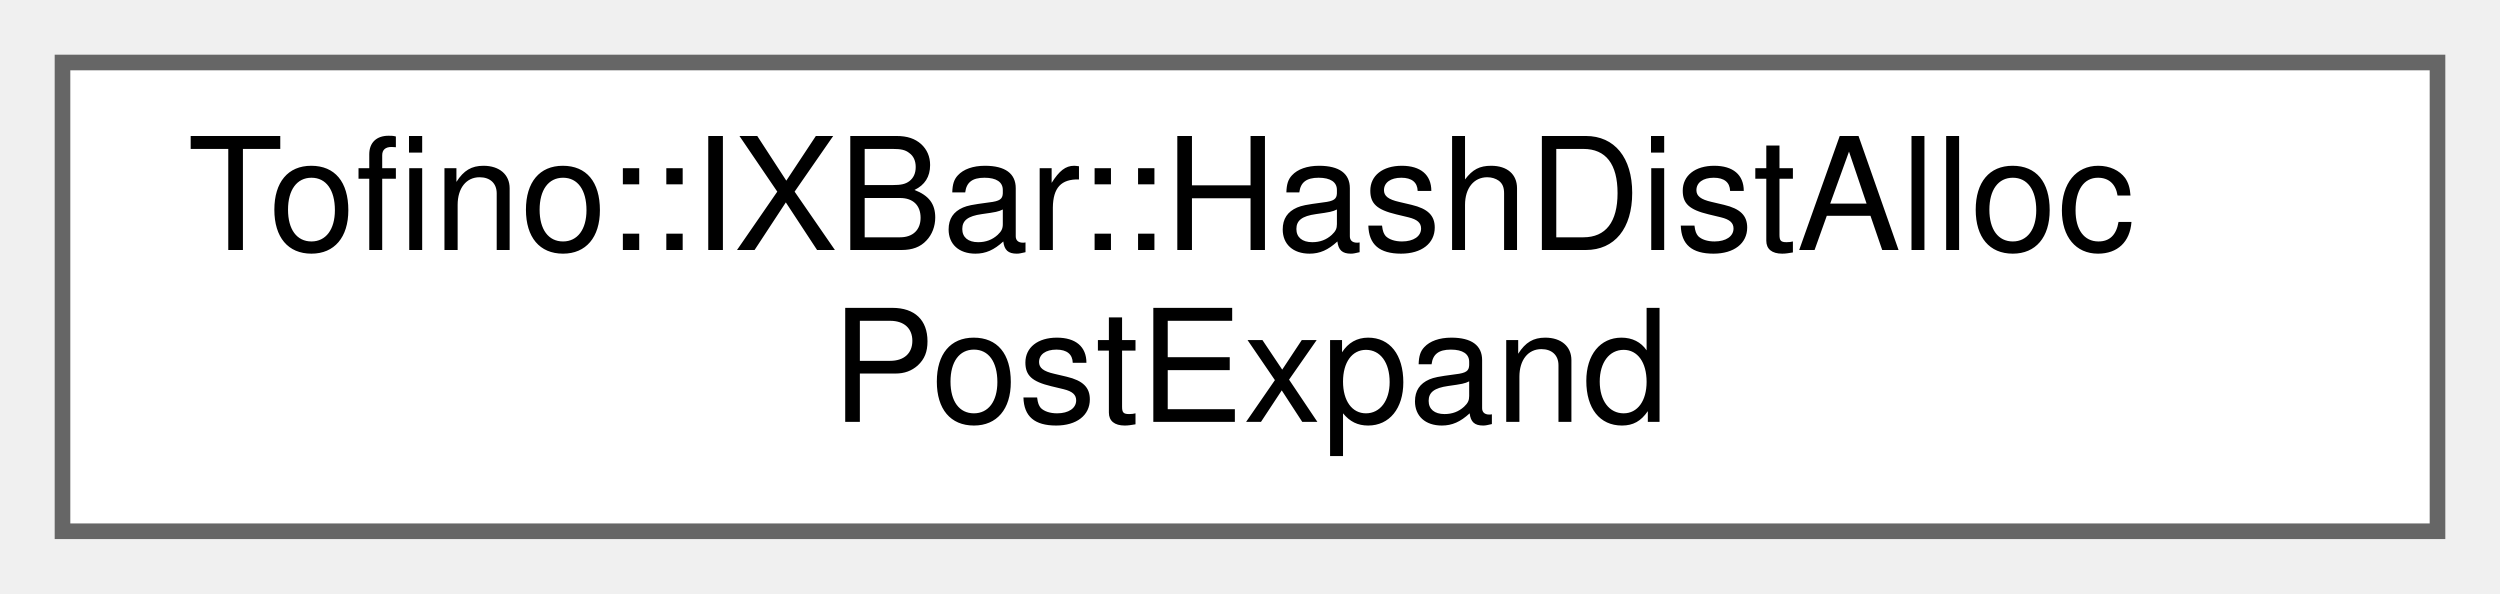
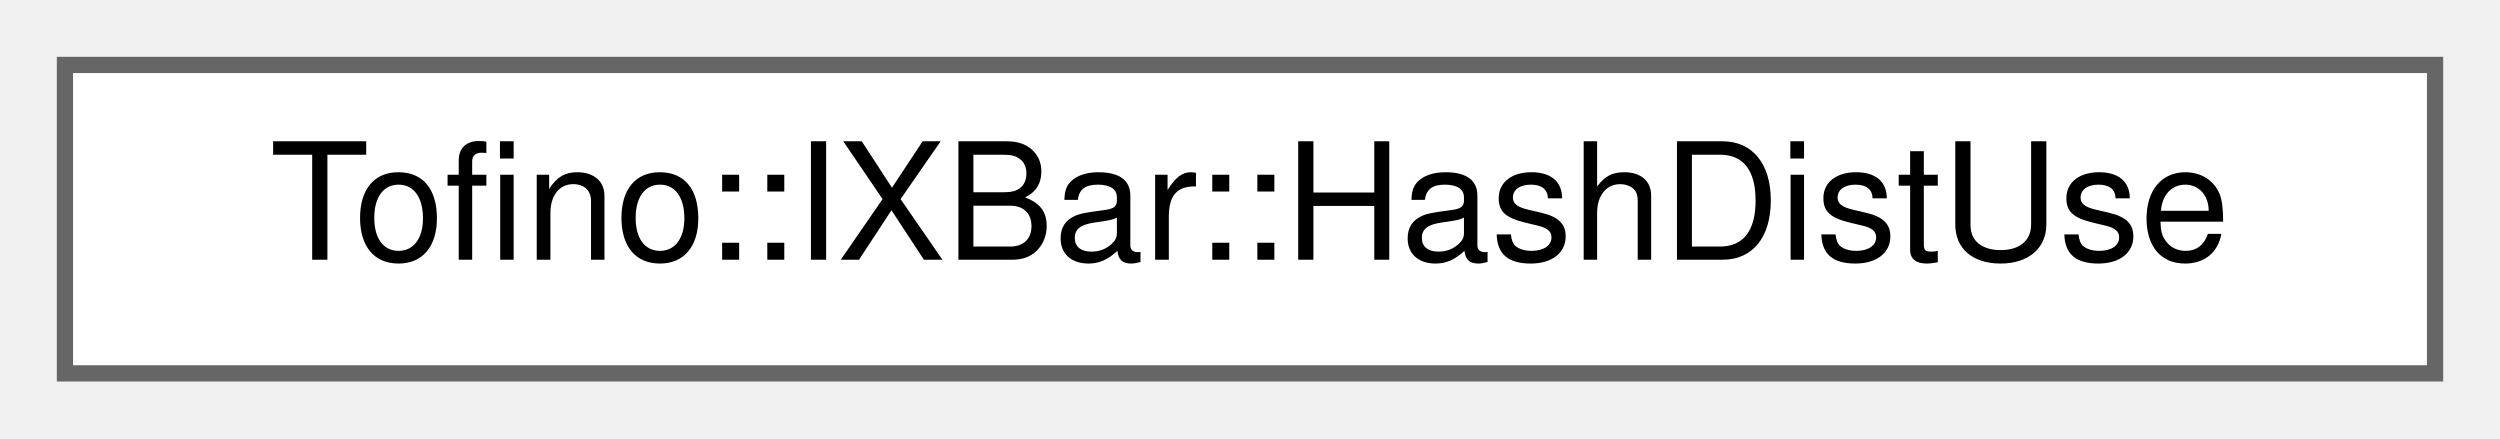
- <svg xmlns="http://www.w3.org/2000/svg" xmlns:xlink="http://www.w3.org/1999/xlink" width="160pt" height="38pt" viewBox="0.00 0.00 160.00 38.00">
-   <g id="graph0" class="graph" transform="scale(1 1) rotate(0) translate(4 34)">
+ <svg xmlns="http://www.w3.org/2000/svg" xmlns:xlink="http://www.w3.org/1999/xlink" width="154pt" height="27pt" viewBox="0.00 0.00 154.00 27.00">
+   <g id="graph0" class="graph" transform="scale(1 1) rotate(0) translate(4 23)">
    <g id="Node000000" class="node">
      <g id="a_Node000000">
-         <a xlink:href="struct_tofino_1_1_i_x_bar_1_1_hash_dist_alloc_post_expand.html" target="_top" xlink:title=" ">
-           <polygon fill="white" stroke="#666666" points="152,-30 0,-30 0,0 152,0 152,-30" />
-           <text text-anchor="start" x="8" y="-18" font-family="Helvetica,sans-Serif" font-size="10.00">Tofino::IXBar::HashDistAlloc</text>
-           <text text-anchor="middle" x="76" y="-7" font-family="Helvetica,sans-Serif" font-size="10.00">PostExpand</text>
+         <a xlink:href="struct_tofino_1_1_i_x_bar_1_1_hash_dist_use.html" target="_top" xlink:title=" ">
+           <polygon fill="white" stroke="#666666" points="146,-19 0,-19 0,0 146,0 146,-19" />
+           <text text-anchor="middle" x="73" y="-7" font-family="Helvetica,sans-Serif" font-size="10.00">Tofino::IXBar::HashDistUse</text>
        </a>
      </g>
    </g>
  </g>
</svg>
